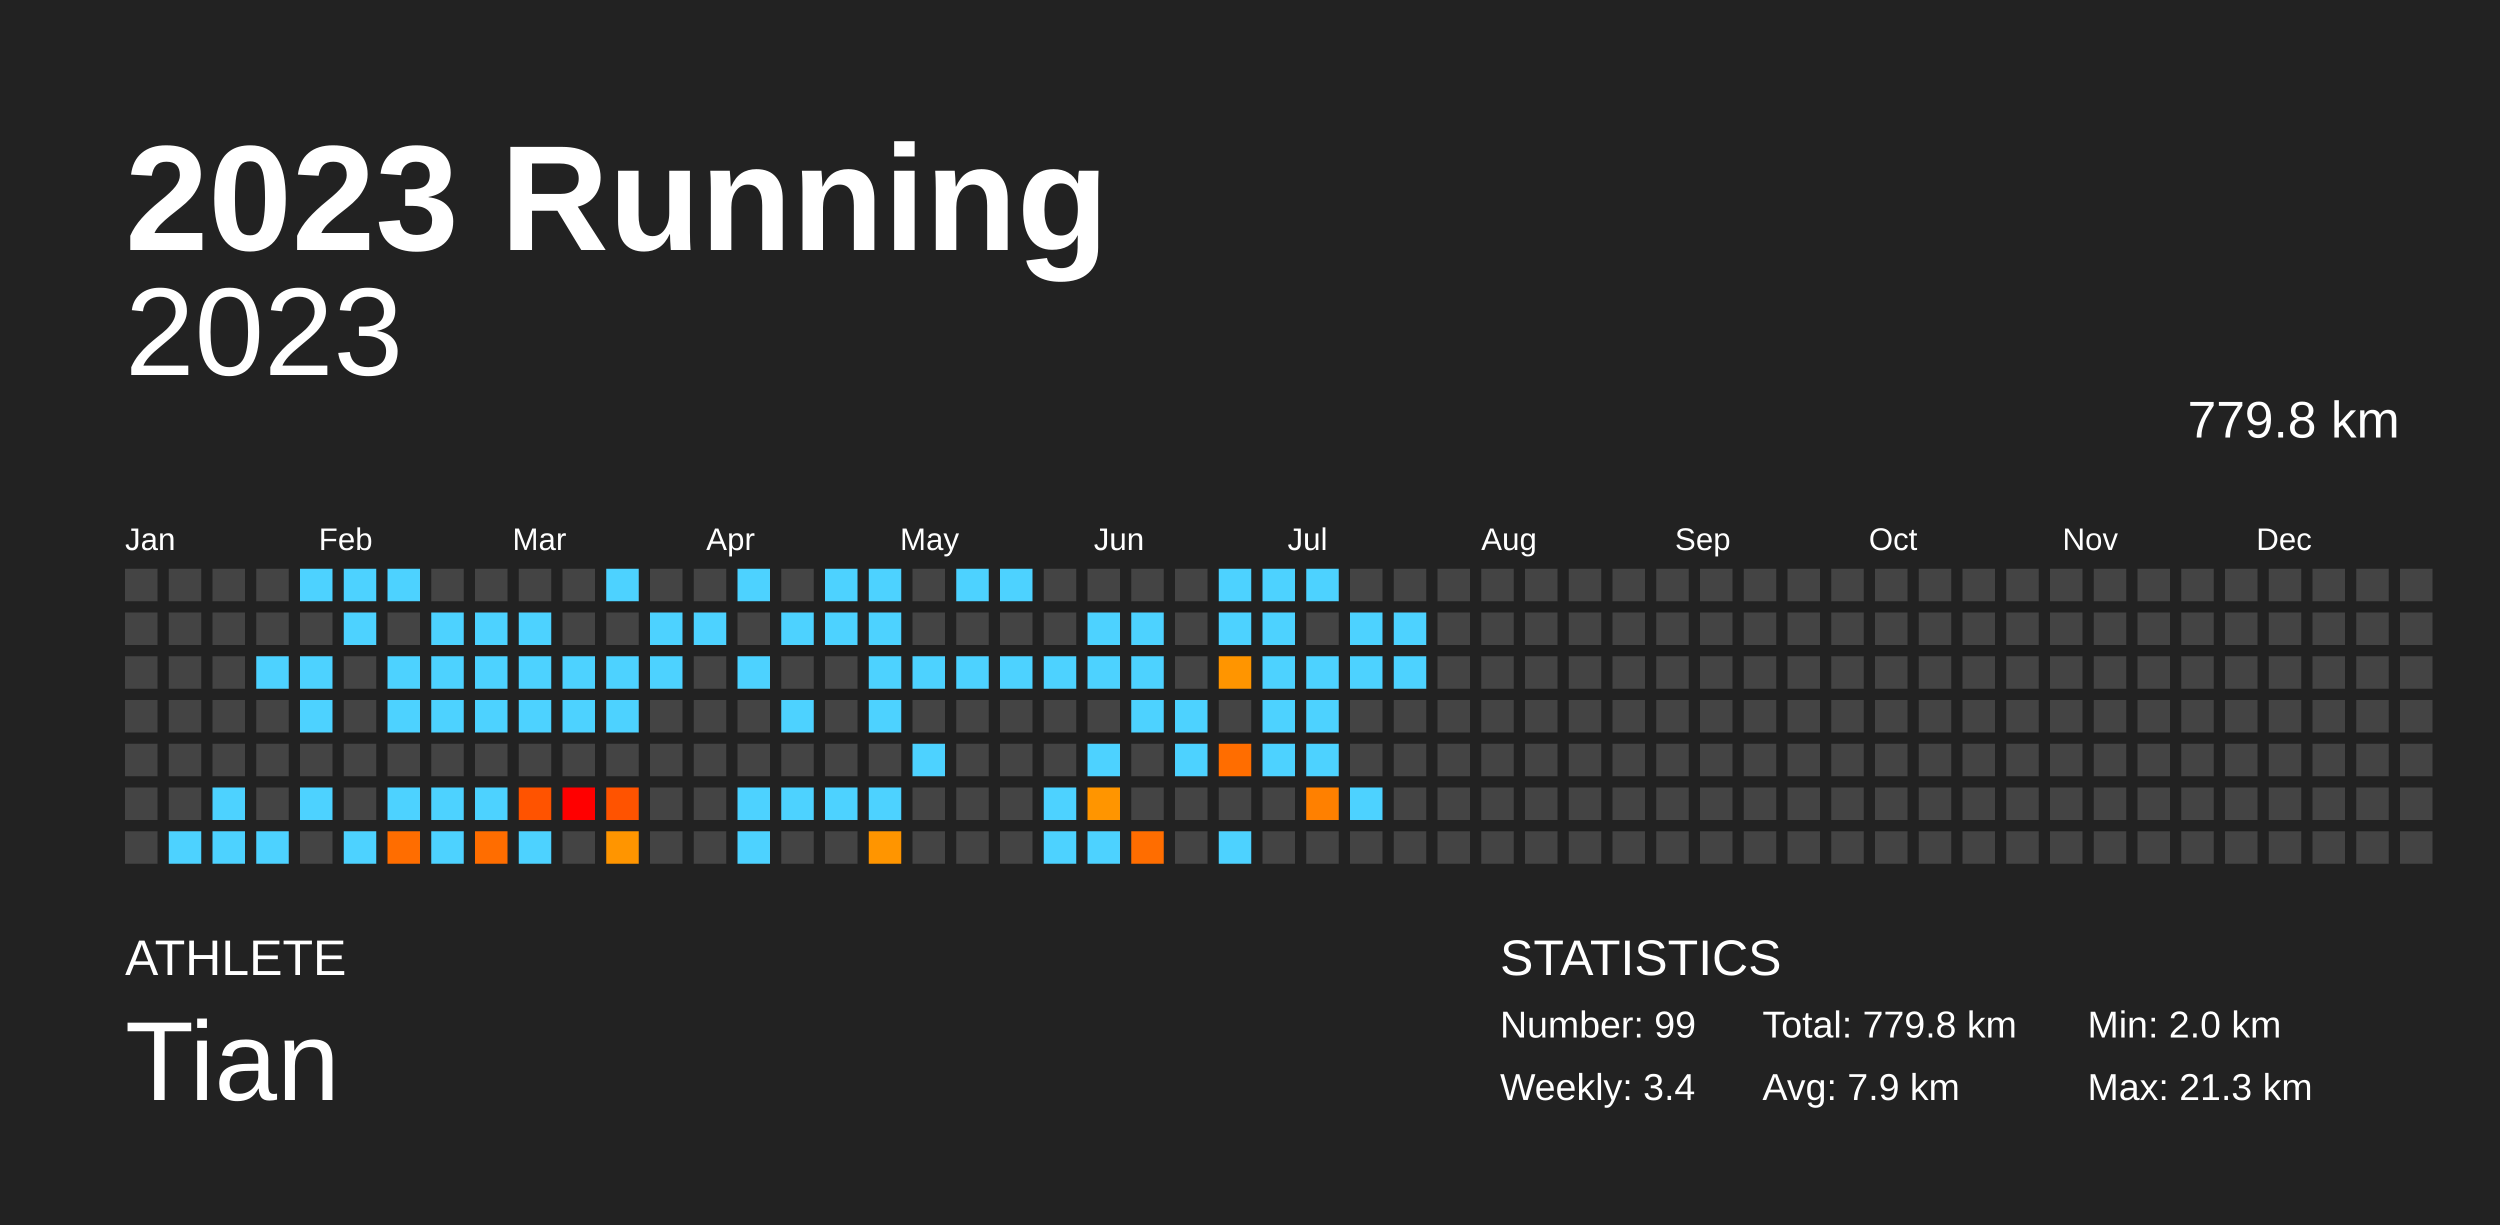
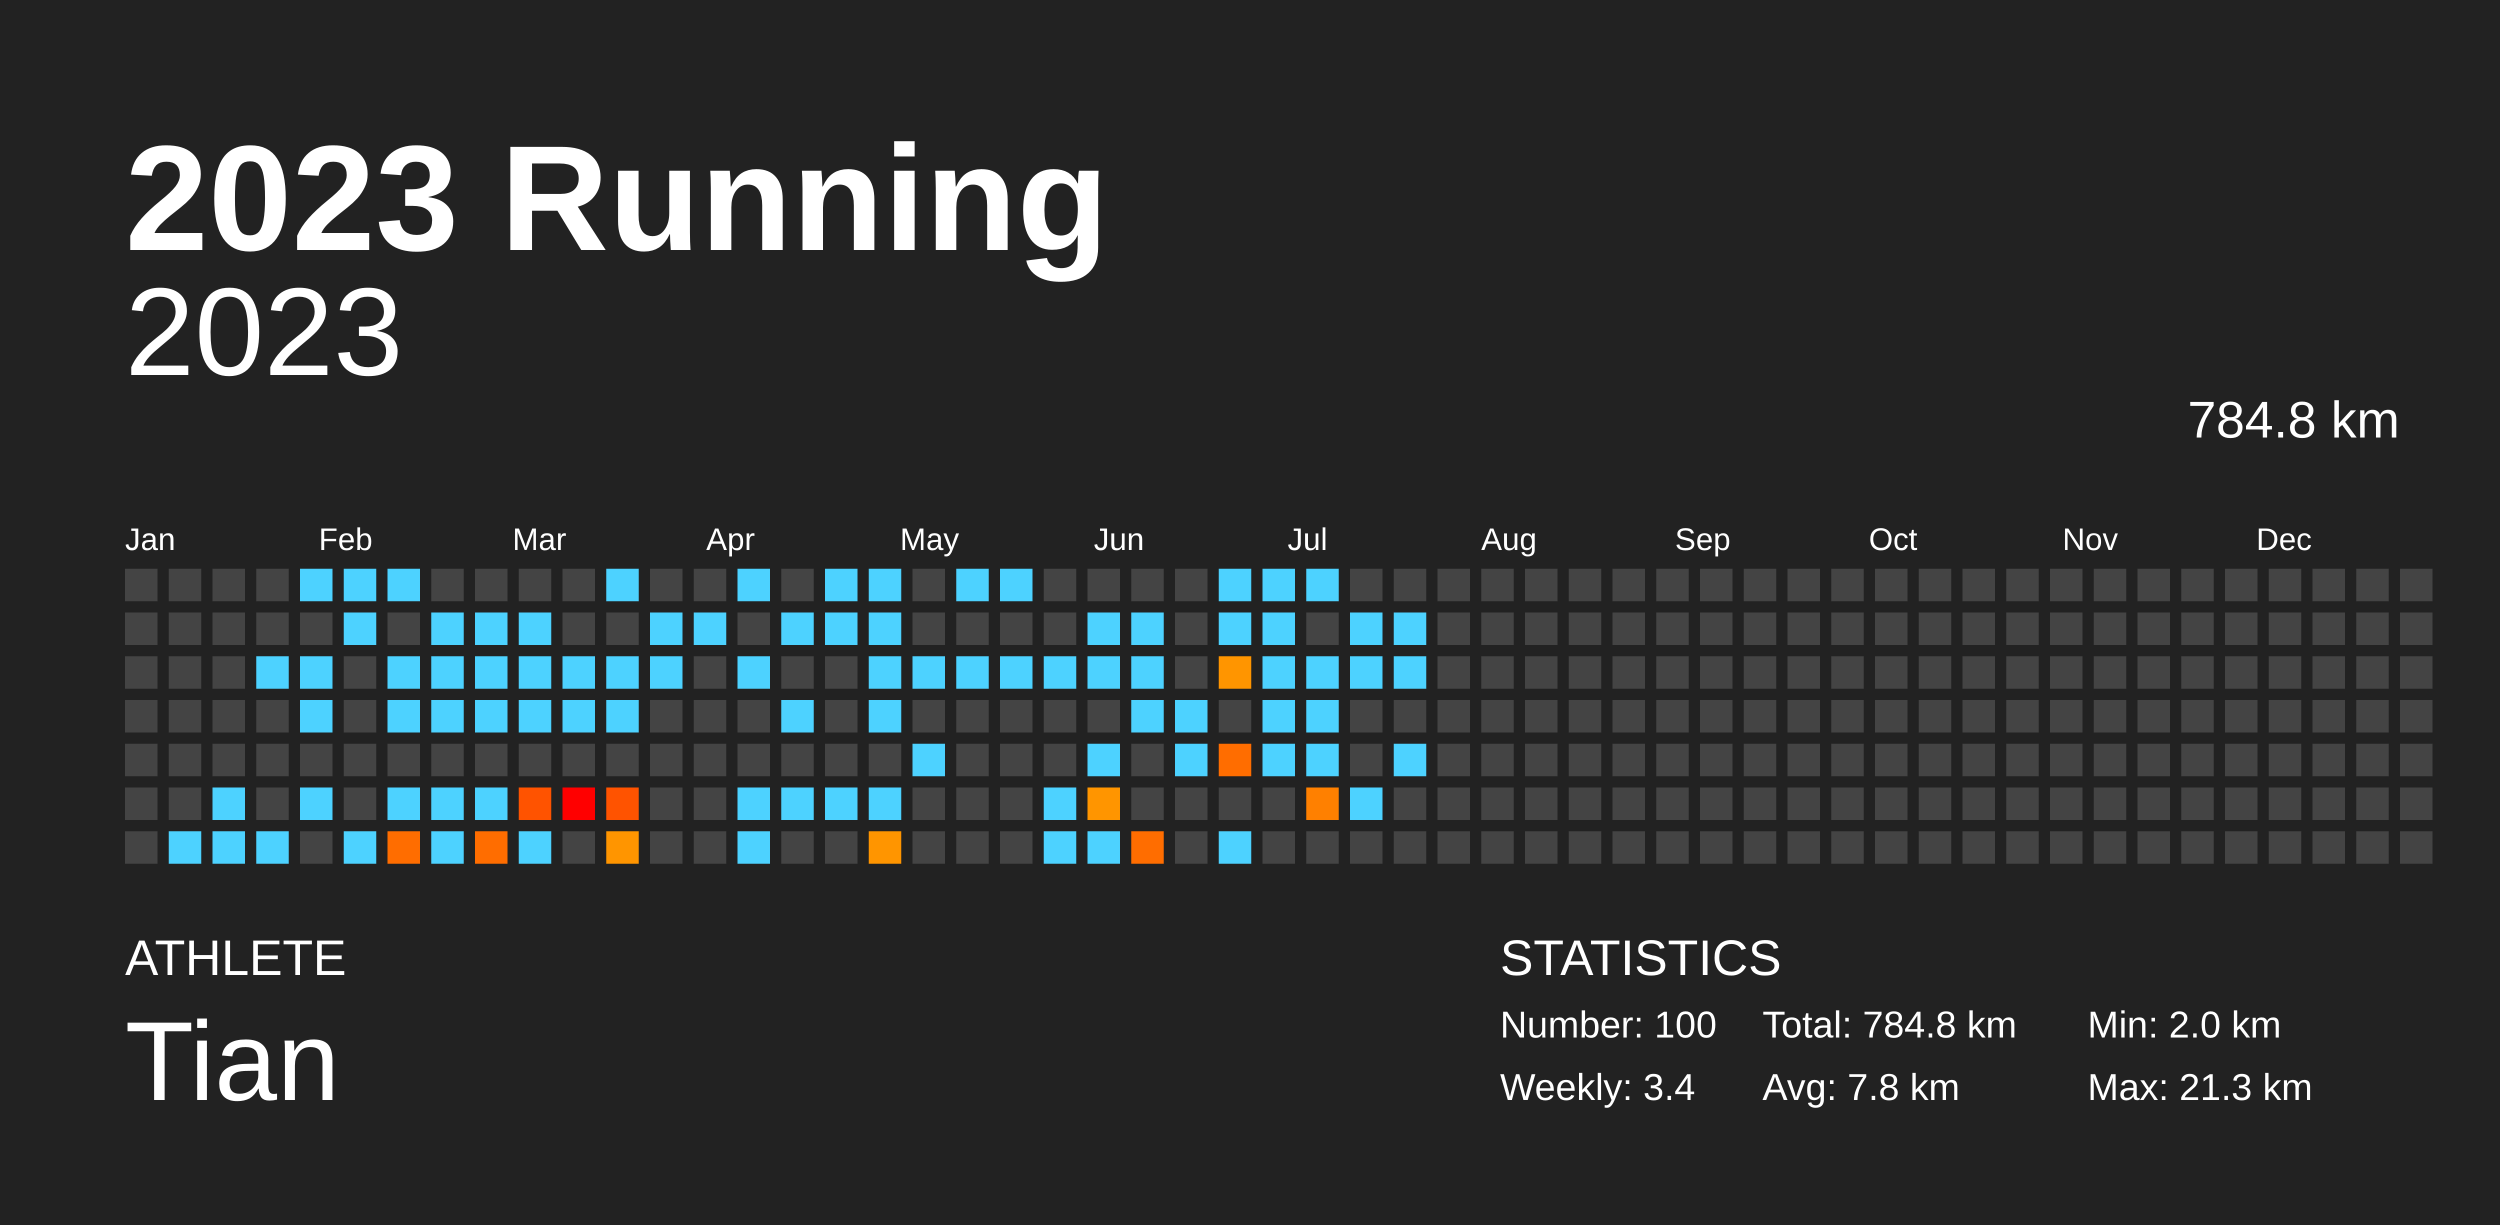
<svg xmlns="http://www.w3.org/2000/svg" baseProfile="full" height="98mm" version="1.1" viewBox="0,0,200,98" width="200mm">
  <defs />
  <rect fill="#222222" height="98" width="200" x="0" y="0" />
  <text fill="#FFFFFF" style="font-size:12px; font-family:Arial; font-weight:bold;" x="10" y="20">2023 Running</text>
  <text fill="#FFFFFF" style="font-size:4px; font-family:Arial" x="10" y="78">ATHLETE</text>
  <text fill="#FFFFFF" style="font-size:9px; font-family:Arial" x="10" y="88">Tian</text>
  <text fill="#FFFFFF" style="font-size:4px; font-family:Arial" x="120" y="78">STATISTICS</text>
-   <text fill="#FFFFFF" style="font-size:3px; font-family:Arial" x="120" y="83">Number: 99</text>
+   <text fill="#FFFFFF" style="font-size:3px; font-family:Arial" x="120" y="83">Number: 100</text>
  <text fill="#FFFFFF" style="font-size:3px; font-family:Arial" x="120" y="88">Weekly: 3.4</text>
-   <text fill="#FFFFFF" style="font-size:3px; font-family:Arial" x="141" y="83">Total: 779.8 km</text>
-   <text fill="#FFFFFF" style="font-size:3px; font-family:Arial" x="141" y="88">Avg: 7.9 km</text>
+   <text fill="#FFFFFF" style="font-size:3px; font-family:Arial" x="141" y="83">Total: 784.8 km</text>
+   <text fill="#FFFFFF" style="font-size:3px; font-family:Arial" x="141" y="88">Avg: 7.8 km</text>
  <text fill="#FFFFFF" style="font-size:3px; font-family:Arial" x="167" y="83">Min: 2.0 km</text>
  <text fill="#FFFFFF" style="font-size:3px; font-family:Arial" x="167" y="88">Max: 21.3 km</text>
  <text alignment-baseline="hanging" fill="#FFFFFF" style="font-size:10.0px; font-family:Arial;" x="10" y="30">2023</text>
-   <text alignment-baseline="hanging" fill="#FFFFFF" style="font-size:4.125px; font-family:Arial;" x="175" y="35">779.8 km</text>
+   <text alignment-baseline="hanging" fill="#FFFFFF" style="font-size:4.125px; font-family:Arial;" x="175" y="35">784.8 km</text>
  <text fill="#FFFFFF" style="font-size:2.5px; font-family:Arial" x="10.0" y="44">Jan</text>
  <text fill="#FFFFFF" style="font-size:2.5px; font-family:Arial" x="25.5" y="44">Feb</text>
  <text fill="#FFFFFF" style="font-size:2.5px; font-family:Arial" x="41.0" y="44">Mar</text>
  <text fill="#FFFFFF" style="font-size:2.5px; font-family:Arial" x="56.5" y="44">Apr</text>
  <text fill="#FFFFFF" style="font-size:2.5px; font-family:Arial" x="72.0" y="44">May</text>
  <text fill="#FFFFFF" style="font-size:2.5px; font-family:Arial" x="87.5" y="44">Jun</text>
  <text fill="#FFFFFF" style="font-size:2.5px; font-family:Arial" x="103.0" y="44">Jul</text>
  <text fill="#FFFFFF" style="font-size:2.5px; font-family:Arial" x="118.5" y="44">Aug</text>
  <text fill="#FFFFFF" style="font-size:2.5px; font-family:Arial" x="134.0" y="44">Sep</text>
  <text fill="#FFFFFF" style="font-size:2.5px; font-family:Arial" x="149.5" y="44">Oct</text>
  <text fill="#FFFFFF" style="font-size:2.5px; font-family:Arial" x="165.0" y="44">Nov</text>
  <text fill="#FFFFFF" style="font-size:2.5px; font-family:Arial" x="180.5" y="44">Dec</text>
  <rect fill="#444444" height="2.6" width="2.6" x="10.0" y="45.5" />
  <rect fill="#444444" height="2.6" width="2.6" x="10.0" y="49.0" />
  <rect fill="#444444" height="2.6" width="2.6" x="10.0" y="52.5" />
  <rect fill="#444444" height="2.6" width="2.6" x="10.0" y="56.0" />
  <rect fill="#444444" height="2.6" width="2.6" x="10.0" y="59.5" />
  <rect fill="#444444" height="2.6" width="2.6" x="10.0" y="63.0" />
  <rect fill="#444444" height="2.6" width="2.6" x="10.0" y="66.5" />
  <rect fill="#444444" height="2.6" width="2.6" x="13.5" y="45.5" />
  <rect fill="#444444" height="2.6" width="2.6" x="13.5" y="49.0" />
  <rect fill="#444444" height="2.6" width="2.6" x="13.5" y="52.5" />
  <rect fill="#444444" height="2.6" width="2.6" x="13.5" y="56.0" />
  <rect fill="#444444" height="2.6" width="2.6" x="13.5" y="59.5" />
  <rect fill="#444444" height="2.6" width="2.6" x="13.5" y="63.0" />
  <rect fill="#4dd2ff" height="2.6" width="2.6" x="13.5" y="66.5" />
  <rect fill="#444444" height="2.6" width="2.6" x="17.0" y="45.5" />
  <rect fill="#444444" height="2.6" width="2.6" x="17.0" y="49.0" />
  <rect fill="#444444" height="2.6" width="2.6" x="17.0" y="52.5" />
  <rect fill="#444444" height="2.6" width="2.6" x="17.0" y="56.0" />
  <rect fill="#444444" height="2.6" width="2.6" x="17.0" y="59.5" />
  <rect fill="#4dd2ff" height="2.6" width="2.6" x="17.0" y="63.0" />
  <rect fill="#4dd2ff" height="2.6" width="2.6" x="17.0" y="66.5" />
  <rect fill="#444444" height="2.6" width="2.6" x="20.5" y="45.5" />
  <rect fill="#444444" height="2.6" width="2.6" x="20.5" y="49.0" />
  <rect fill="#4dd2ff" height="2.6" width="2.6" x="20.5" y="52.5" />
  <rect fill="#444444" height="2.6" width="2.6" x="20.5" y="56.0" />
  <rect fill="#444444" height="2.6" width="2.6" x="20.5" y="59.5" />
  <rect fill="#444444" height="2.6" width="2.6" x="20.5" y="63.0" />
  <rect fill="#4dd2ff" height="2.6" width="2.6" x="20.5" y="66.5" />
  <rect fill="#4dd2ff" height="2.6" width="2.6" x="24.0" y="45.5" />
  <rect fill="#444444" height="2.6" width="2.6" x="24.0" y="49.0" />
  <rect fill="#4dd2ff" height="2.6" width="2.6" x="24.0" y="52.5" />
  <rect fill="#4dd2ff" height="2.6" width="2.6" x="24.0" y="56.0" />
  <rect fill="#444444" height="2.6" width="2.6" x="24.0" y="59.5" />
  <rect fill="#4dd2ff" height="2.6" width="2.6" x="24.0" y="63.0" />
  <rect fill="#444444" height="2.6" width="2.6" x="24.0" y="66.5" />
  <rect fill="#4dd2ff" height="2.6" width="2.6" x="27.5" y="45.5" />
  <rect fill="#4dd2ff" height="2.6" width="2.6" x="27.5" y="49.0" />
  <rect fill="#444444" height="2.6" width="2.6" x="27.5" y="52.5" />
  <rect fill="#444444" height="2.6" width="2.6" x="27.5" y="56.0" />
  <rect fill="#444444" height="2.6" width="2.6" x="27.5" y="59.5" />
  <rect fill="#444444" height="2.6" width="2.6" x="27.5" y="63.0" />
  <rect fill="#4dd2ff" height="2.6" width="2.6" x="27.5" y="66.5" />
  <rect fill="#4dd2ff" height="2.6" width="2.6" x="31.0" y="45.5" />
  <rect fill="#444444" height="2.6" width="2.6" x="31.0" y="49.0" />
  <rect fill="#4dd2ff" height="2.6" width="2.6" x="31.0" y="52.5" />
  <rect fill="#4dd2ff" height="2.6" width="2.6" x="31.0" y="56.0" />
  <rect fill="#444444" height="2.6" width="2.6" x="31.0" y="59.5" />
  <rect fill="#4dd2ff" height="2.6" width="2.6" x="31.0" y="63.0" />
  <rect fill="#ff6d00" height="2.6" width="2.6" x="31.0" y="66.5" />
  <rect fill="#444444" height="2.6" width="2.6" x="34.5" y="45.5" />
  <rect fill="#4dd2ff" height="2.6" width="2.6" x="34.5" y="49.0" />
  <rect fill="#4dd2ff" height="2.6" width="2.6" x="34.5" y="52.5" />
  <rect fill="#4dd2ff" height="2.6" width="2.6" x="34.5" y="56.0" />
  <rect fill="#444444" height="2.6" width="2.6" x="34.5" y="59.5" />
  <rect fill="#4dd2ff" height="2.6" width="2.6" x="34.5" y="63.0" />
  <rect fill="#4dd2ff" height="2.6" width="2.6" x="34.5" y="66.5" />
  <rect fill="#444444" height="2.6" width="2.6" x="38.0" y="45.5" />
  <rect fill="#4dd2ff" height="2.6" width="2.6" x="38.0" y="49.0" />
  <rect fill="#4dd2ff" height="2.6" width="2.6" x="38.0" y="52.5" />
  <rect fill="#4dd2ff" height="2.6" width="2.6" x="38.0" y="56.0" />
  <rect fill="#444444" height="2.6" width="2.6" x="38.0" y="59.5" />
  <rect fill="#4dd2ff" height="2.6" width="2.6" x="38.0" y="63.0" />
  <rect fill="#ff6d00" height="2.6" width="2.6" x="38.0" y="66.5" />
  <rect fill="#444444" height="2.6" width="2.6" x="41.5" y="45.5" />
  <rect fill="#4dd2ff" height="2.6" width="2.6" x="41.5" y="49.0" />
  <rect fill="#4dd2ff" height="2.6" width="2.6" x="41.5" y="52.5" />
  <rect fill="#4dd2ff" height="2.6" width="2.6" x="41.5" y="56.0" />
  <rect fill="#444444" height="2.6" width="2.6" x="41.5" y="59.5" />
  <rect fill="#ff5300" height="2.6" width="2.6" x="41.5" y="63.0" />
  <rect fill="#4dd2ff" height="2.6" width="2.6" x="41.5" y="66.5" />
  <rect fill="#444444" height="2.6" width="2.6" x="45.0" y="45.5" />
  <rect fill="#444444" height="2.6" width="2.6" x="45.0" y="49.0" />
  <rect fill="#4dd2ff" height="2.6" width="2.6" x="45.0" y="52.5" />
  <rect fill="#4dd2ff" height="2.6" width="2.6" x="45.0" y="56.0" />
  <rect fill="#444444" height="2.6" width="2.6" x="45.0" y="59.5" />
  <rect fill="red" height="2.6" width="2.6" x="45.0" y="63.0" />
  <rect fill="#444444" height="2.6" width="2.6" x="45.0" y="66.5" />
  <rect fill="#4dd2ff" height="2.6" width="2.6" x="48.5" y="45.5" />
  <rect fill="#444444" height="2.6" width="2.6" x="48.5" y="49.0" />
  <rect fill="#4dd2ff" height="2.6" width="2.6" x="48.5" y="52.5" />
  <rect fill="#4dd2ff" height="2.6" width="2.6" x="48.5" y="56.0" />
  <rect fill="#444444" height="2.6" width="2.6" x="48.5" y="59.5" />
  <rect fill="#ff5300" height="2.6" width="2.6" x="48.5" y="63.0" />
  <rect fill="#ff9500" height="2.6" width="2.6" x="48.5" y="66.5" />
  <rect fill="#444444" height="2.6" width="2.6" x="52.0" y="45.5" />
  <rect fill="#4dd2ff" height="2.6" width="2.6" x="52.0" y="49.0" />
  <rect fill="#4dd2ff" height="2.6" width="2.6" x="52.0" y="52.5" />
  <rect fill="#444444" height="2.6" width="2.6" x="52.0" y="56.0" />
  <rect fill="#444444" height="2.6" width="2.6" x="52.0" y="59.5" />
  <rect fill="#444444" height="2.6" width="2.6" x="52.0" y="63.0" />
  <rect fill="#444444" height="2.6" width="2.6" x="52.0" y="66.5" />
  <rect fill="#444444" height="2.6" width="2.6" x="55.5" y="45.5" />
  <rect fill="#4dd2ff" height="2.6" width="2.6" x="55.5" y="49.0" />
  <rect fill="#444444" height="2.6" width="2.6" x="55.5" y="52.5" />
  <rect fill="#444444" height="2.6" width="2.6" x="55.5" y="56.0" />
  <rect fill="#444444" height="2.6" width="2.6" x="55.5" y="59.5" />
  <rect fill="#444444" height="2.6" width="2.6" x="55.5" y="63.0" />
  <rect fill="#444444" height="2.6" width="2.6" x="55.5" y="66.5" />
  <rect fill="#4dd2ff" height="2.6" width="2.6" x="59.0" y="45.5" />
  <rect fill="#444444" height="2.6" width="2.6" x="59.0" y="49.0" />
  <rect fill="#4dd2ff" height="2.6" width="2.6" x="59.0" y="52.5" />
  <rect fill="#444444" height="2.6" width="2.6" x="59.0" y="56.0" />
  <rect fill="#444444" height="2.6" width="2.6" x="59.0" y="59.5" />
  <rect fill="#4dd2ff" height="2.6" width="2.6" x="59.0" y="63.0" />
  <rect fill="#4dd2ff" height="2.6" width="2.6" x="59.0" y="66.5" />
  <rect fill="#444444" height="2.6" width="2.6" x="62.5" y="45.5" />
  <rect fill="#4dd2ff" height="2.6" width="2.6" x="62.5" y="49.0" />
  <rect fill="#444444" height="2.6" width="2.6" x="62.5" y="52.5" />
  <rect fill="#4dd2ff" height="2.6" width="2.6" x="62.5" y="56.0" />
  <rect fill="#444444" height="2.6" width="2.6" x="62.5" y="59.5" />
  <rect fill="#4dd2ff" height="2.6" width="2.6" x="62.5" y="63.0" />
  <rect fill="#444444" height="2.6" width="2.6" x="62.5" y="66.5" />
  <rect fill="#4dd2ff" height="2.6" width="2.6" x="66.0" y="45.5" />
  <rect fill="#4dd2ff" height="2.6" width="2.6" x="66.0" y="49.0" />
  <rect fill="#444444" height="2.6" width="2.6" x="66.0" y="52.5" />
  <rect fill="#444444" height="2.6" width="2.6" x="66.0" y="56.0" />
  <rect fill="#444444" height="2.6" width="2.6" x="66.0" y="59.5" />
  <rect fill="#4dd2ff" height="2.6" width="2.6" x="66.0" y="63.0" />
  <rect fill="#444444" height="2.6" width="2.6" x="66.0" y="66.5" />
  <rect fill="#4dd2ff" height="2.6" width="2.6" x="69.5" y="45.5" />
  <rect fill="#4dd2ff" height="2.6" width="2.6" x="69.5" y="49.0" />
  <rect fill="#4dd2ff" height="2.6" width="2.6" x="69.5" y="52.5" />
  <rect fill="#4dd2ff" height="2.6" width="2.6" x="69.5" y="56.0" />
  <rect fill="#444444" height="2.6" width="2.6" x="69.5" y="59.5" />
  <rect fill="#4dd2ff" height="2.6" width="2.6" x="69.5" y="63.0" />
  <rect fill="#ff9500" height="2.6" width="2.6" x="69.5" y="66.5" />
  <rect fill="#444444" height="2.6" width="2.6" x="73.0" y="45.5" />
  <rect fill="#444444" height="2.6" width="2.6" x="73.0" y="49.0" />
  <rect fill="#4dd2ff" height="2.6" width="2.6" x="73.0" y="52.5" />
  <rect fill="#444444" height="2.6" width="2.6" x="73.0" y="56.0" />
  <rect fill="#4dd2ff" height="2.6" width="2.6" x="73.0" y="59.5" />
  <rect fill="#444444" height="2.6" width="2.6" x="73.0" y="63.0" />
  <rect fill="#444444" height="2.6" width="2.6" x="73.0" y="66.5" />
  <rect fill="#4dd2ff" height="2.6" width="2.6" x="76.5" y="45.5" />
  <rect fill="#444444" height="2.6" width="2.6" x="76.5" y="49.0" />
  <rect fill="#4dd2ff" height="2.6" width="2.6" x="76.5" y="52.5" />
  <rect fill="#444444" height="2.6" width="2.6" x="76.5" y="56.0" />
  <rect fill="#444444" height="2.6" width="2.6" x="76.5" y="59.5" />
  <rect fill="#444444" height="2.6" width="2.6" x="76.5" y="63.0" />
  <rect fill="#444444" height="2.6" width="2.6" x="76.5" y="66.5" />
  <rect fill="#4dd2ff" height="2.6" width="2.6" x="80.0" y="45.5" />
  <rect fill="#444444" height="2.6" width="2.6" x="80.0" y="49.0" />
  <rect fill="#4dd2ff" height="2.6" width="2.6" x="80.0" y="52.5" />
  <rect fill="#444444" height="2.6" width="2.6" x="80.0" y="56.0" />
  <rect fill="#444444" height="2.6" width="2.6" x="80.0" y="59.5" />
  <rect fill="#444444" height="2.6" width="2.6" x="80.0" y="63.0" />
  <rect fill="#444444" height="2.6" width="2.6" x="80.0" y="66.5" />
  <rect fill="#444444" height="2.6" width="2.6" x="83.5" y="45.5" />
  <rect fill="#444444" height="2.6" width="2.6" x="83.5" y="49.0" />
  <rect fill="#4dd2ff" height="2.6" width="2.6" x="83.5" y="52.5" />
  <rect fill="#444444" height="2.6" width="2.6" x="83.5" y="56.0" />
  <rect fill="#444444" height="2.6" width="2.6" x="83.5" y="59.5" />
  <rect fill="#4dd2ff" height="2.6" width="2.6" x="83.5" y="63.0" />
  <rect fill="#4dd2ff" height="2.6" width="2.6" x="83.5" y="66.5" />
  <rect fill="#444444" height="2.6" width="2.6" x="87.0" y="45.5" />
  <rect fill="#4dd2ff" height="2.6" width="2.6" x="87.0" y="49.0" />
  <rect fill="#4dd2ff" height="2.6" width="2.6" x="87.0" y="52.5" />
  <rect fill="#444444" height="2.6" width="2.6" x="87.0" y="56.0" />
  <rect fill="#4dd2ff" height="2.6" width="2.6" x="87.0" y="59.5" />
  <rect fill="#ff9500" height="2.6" width="2.6" x="87.0" y="63.0" />
  <rect fill="#4dd2ff" height="2.6" width="2.6" x="87.0" y="66.5" />
  <rect fill="#444444" height="2.6" width="2.6" x="90.5" y="45.5" />
  <rect fill="#4dd2ff" height="2.6" width="2.6" x="90.5" y="49.0" />
  <rect fill="#4dd2ff" height="2.6" width="2.6" x="90.5" y="52.5" />
  <rect fill="#4dd2ff" height="2.6" width="2.6" x="90.5" y="56.0" />
  <rect fill="#444444" height="2.6" width="2.6" x="90.5" y="59.5" />
  <rect fill="#444444" height="2.6" width="2.6" x="90.5" y="63.0" />
  <rect fill="#ff6d00" height="2.6" width="2.6" x="90.5" y="66.5" />
  <rect fill="#444444" height="2.6" width="2.6" x="94.0" y="45.5" />
  <rect fill="#444444" height="2.6" width="2.6" x="94.0" y="49.0" />
  <rect fill="#444444" height="2.6" width="2.6" x="94.0" y="52.5" />
  <rect fill="#4dd2ff" height="2.6" width="2.6" x="94.0" y="56.0" />
  <rect fill="#4dd2ff" height="2.6" width="2.6" x="94.0" y="59.5" />
  <rect fill="#444444" height="2.6" width="2.6" x="94.0" y="63.0" />
  <rect fill="#444444" height="2.6" width="2.6" x="94.0" y="66.5" />
  <rect fill="#4dd2ff" height="2.6" width="2.6" x="97.5" y="45.5" />
  <rect fill="#4dd2ff" height="2.6" width="2.6" x="97.5" y="49.0" />
  <rect fill="#ff9500" height="2.6" width="2.6" x="97.5" y="52.5" />
  <rect fill="#444444" height="2.6" width="2.6" x="97.5" y="56.0" />
  <rect fill="#ff6d00" height="2.6" width="2.6" x="97.5" y="59.5" />
  <rect fill="#444444" height="2.6" width="2.6" x="97.5" y="63.0" />
  <rect fill="#4dd2ff" height="2.6" width="2.6" x="97.5" y="66.5" />
  <rect fill="#4dd2ff" height="2.6" width="2.6" x="101.0" y="45.5" />
  <rect fill="#4dd2ff" height="2.6" width="2.6" x="101.0" y="49.0" />
  <rect fill="#4dd2ff" height="2.6" width="2.6" x="101.0" y="52.5" />
  <rect fill="#4dd2ff" height="2.6" width="2.6" x="101.0" y="56.0" />
  <rect fill="#4dd2ff" height="2.6" width="2.6" x="101.0" y="59.5" />
  <rect fill="#444444" height="2.6" width="2.6" x="101.0" y="63.0" />
  <rect fill="#444444" height="2.6" width="2.6" x="101.0" y="66.5" />
  <rect fill="#4dd2ff" height="2.6" width="2.6" x="104.5" y="45.5" />
  <rect fill="#444444" height="2.6" width="2.6" x="104.5" y="49.0" />
  <rect fill="#4dd2ff" height="2.6" width="2.6" x="104.5" y="52.5" />
  <rect fill="#4dd2ff" height="2.6" width="2.6" x="104.5" y="56.0" />
  <rect fill="#4dd2ff" height="2.6" width="2.6" x="104.5" y="59.5" />
  <rect fill="#ff8000" height="2.6" width="2.6" x="104.5" y="63.0" />
  <rect fill="#444444" height="2.6" width="2.6" x="104.5" y="66.5" />
  <rect fill="#444444" height="2.6" width="2.6" x="108.0" y="45.5" />
  <rect fill="#4dd2ff" height="2.6" width="2.6" x="108.0" y="49.0" />
  <rect fill="#4dd2ff" height="2.6" width="2.6" x="108.0" y="52.5" />
  <rect fill="#444444" height="2.6" width="2.6" x="108.0" y="56.0" />
  <rect fill="#444444" height="2.6" width="2.6" x="108.0" y="59.5" />
  <rect fill="#4dd2ff" height="2.6" width="2.6" x="108.0" y="63.0" />
  <rect fill="#444444" height="2.6" width="2.6" x="108.0" y="66.5" />
  <rect fill="#444444" height="2.6" width="2.6" x="111.5" y="45.5" />
  <rect fill="#4dd2ff" height="2.6" width="2.6" x="111.5" y="49.0" />
  <rect fill="#4dd2ff" height="2.6" width="2.6" x="111.5" y="52.5" />
  <rect fill="#444444" height="2.6" width="2.6" x="111.5" y="56.0" />
-   <rect fill="#444444" height="2.6" width="2.6" x="111.5" y="59.5" />
+   <rect fill="#4dd2ff" height="2.6" width="2.6" x="111.5" y="59.5" />
  <rect fill="#444444" height="2.6" width="2.6" x="111.5" y="63.0" />
  <rect fill="#444444" height="2.6" width="2.6" x="111.5" y="66.5" />
  <rect fill="#444444" height="2.6" width="2.6" x="115.0" y="45.5" />
  <rect fill="#444444" height="2.6" width="2.6" x="115.0" y="49.0" />
  <rect fill="#444444" height="2.6" width="2.6" x="115.0" y="52.5" />
  <rect fill="#444444" height="2.6" width="2.6" x="115.0" y="56.0" />
  <rect fill="#444444" height="2.6" width="2.6" x="115.0" y="59.5" />
  <rect fill="#444444" height="2.6" width="2.6" x="115.0" y="63.0" />
  <rect fill="#444444" height="2.6" width="2.6" x="115.0" y="66.5" />
  <rect fill="#444444" height="2.6" width="2.6" x="118.5" y="45.5" />
  <rect fill="#444444" height="2.6" width="2.6" x="118.5" y="49.0" />
  <rect fill="#444444" height="2.6" width="2.6" x="118.5" y="52.5" />
  <rect fill="#444444" height="2.6" width="2.6" x="118.5" y="56.0" />
  <rect fill="#444444" height="2.6" width="2.6" x="118.5" y="59.5" />
  <rect fill="#444444" height="2.6" width="2.6" x="118.5" y="63.0" />
  <rect fill="#444444" height="2.6" width="2.6" x="118.5" y="66.5" />
  <rect fill="#444444" height="2.6" width="2.6" x="122.0" y="45.5" />
  <rect fill="#444444" height="2.6" width="2.6" x="122.0" y="49.0" />
  <rect fill="#444444" height="2.6" width="2.6" x="122.0" y="52.5" />
  <rect fill="#444444" height="2.6" width="2.6" x="122.0" y="56.0" />
  <rect fill="#444444" height="2.6" width="2.6" x="122.0" y="59.5" />
  <rect fill="#444444" height="2.6" width="2.6" x="122.0" y="63.0" />
  <rect fill="#444444" height="2.6" width="2.6" x="122.0" y="66.5" />
  <rect fill="#444444" height="2.6" width="2.6" x="125.5" y="45.5" />
  <rect fill="#444444" height="2.6" width="2.6" x="125.5" y="49.0" />
  <rect fill="#444444" height="2.6" width="2.6" x="125.5" y="52.5" />
  <rect fill="#444444" height="2.6" width="2.6" x="125.5" y="56.0" />
  <rect fill="#444444" height="2.6" width="2.6" x="125.5" y="59.5" />
  <rect fill="#444444" height="2.6" width="2.6" x="125.5" y="63.0" />
  <rect fill="#444444" height="2.6" width="2.6" x="125.5" y="66.5" />
  <rect fill="#444444" height="2.6" width="2.6" x="129.0" y="45.5" />
  <rect fill="#444444" height="2.6" width="2.6" x="129.0" y="49.0" />
  <rect fill="#444444" height="2.6" width="2.6" x="129.0" y="52.5" />
  <rect fill="#444444" height="2.6" width="2.6" x="129.0" y="56.0" />
  <rect fill="#444444" height="2.6" width="2.6" x="129.0" y="59.5" />
  <rect fill="#444444" height="2.6" width="2.6" x="129.0" y="63.0" />
  <rect fill="#444444" height="2.6" width="2.6" x="129.0" y="66.5" />
  <rect fill="#444444" height="2.6" width="2.6" x="132.5" y="45.5" />
  <rect fill="#444444" height="2.6" width="2.6" x="132.5" y="49.0" />
  <rect fill="#444444" height="2.6" width="2.6" x="132.5" y="52.5" />
  <rect fill="#444444" height="2.6" width="2.6" x="132.5" y="56.0" />
  <rect fill="#444444" height="2.6" width="2.6" x="132.5" y="59.5" />
  <rect fill="#444444" height="2.6" width="2.6" x="132.5" y="63.0" />
  <rect fill="#444444" height="2.6" width="2.6" x="132.5" y="66.5" />
  <rect fill="#444444" height="2.6" width="2.6" x="136.0" y="45.5" />
  <rect fill="#444444" height="2.6" width="2.6" x="136.0" y="49.0" />
  <rect fill="#444444" height="2.6" width="2.6" x="136.0" y="52.5" />
  <rect fill="#444444" height="2.6" width="2.6" x="136.0" y="56.0" />
  <rect fill="#444444" height="2.6" width="2.6" x="136.0" y="59.5" />
  <rect fill="#444444" height="2.6" width="2.6" x="136.0" y="63.0" />
  <rect fill="#444444" height="2.6" width="2.6" x="136.0" y="66.5" />
  <rect fill="#444444" height="2.6" width="2.6" x="139.5" y="45.5" />
  <rect fill="#444444" height="2.6" width="2.6" x="139.5" y="49.0" />
  <rect fill="#444444" height="2.6" width="2.6" x="139.5" y="52.5" />
  <rect fill="#444444" height="2.6" width="2.6" x="139.5" y="56.0" />
  <rect fill="#444444" height="2.6" width="2.6" x="139.5" y="59.5" />
  <rect fill="#444444" height="2.6" width="2.6" x="139.5" y="63.0" />
  <rect fill="#444444" height="2.6" width="2.6" x="139.5" y="66.5" />
  <rect fill="#444444" height="2.6" width="2.6" x="143.0" y="45.5" />
  <rect fill="#444444" height="2.6" width="2.6" x="143.0" y="49.0" />
  <rect fill="#444444" height="2.6" width="2.6" x="143.0" y="52.5" />
  <rect fill="#444444" height="2.6" width="2.6" x="143.0" y="56.0" />
  <rect fill="#444444" height="2.6" width="2.6" x="143.0" y="59.5" />
  <rect fill="#444444" height="2.6" width="2.6" x="143.0" y="63.0" />
  <rect fill="#444444" height="2.6" width="2.6" x="143.0" y="66.5" />
  <rect fill="#444444" height="2.6" width="2.6" x="146.5" y="45.5" />
  <rect fill="#444444" height="2.6" width="2.6" x="146.5" y="49.0" />
  <rect fill="#444444" height="2.6" width="2.6" x="146.5" y="52.5" />
  <rect fill="#444444" height="2.6" width="2.6" x="146.5" y="56.0" />
  <rect fill="#444444" height="2.6" width="2.6" x="146.5" y="59.5" />
  <rect fill="#444444" height="2.6" width="2.6" x="146.5" y="63.0" />
  <rect fill="#444444" height="2.6" width="2.6" x="146.5" y="66.5" />
  <rect fill="#444444" height="2.6" width="2.6" x="150.0" y="45.5" />
  <rect fill="#444444" height="2.6" width="2.6" x="150.0" y="49.0" />
  <rect fill="#444444" height="2.6" width="2.6" x="150.0" y="52.5" />
  <rect fill="#444444" height="2.6" width="2.6" x="150.0" y="56.0" />
  <rect fill="#444444" height="2.6" width="2.6" x="150.0" y="59.5" />
  <rect fill="#444444" height="2.6" width="2.6" x="150.0" y="63.0" />
  <rect fill="#444444" height="2.6" width="2.6" x="150.0" y="66.5" />
  <rect fill="#444444" height="2.6" width="2.6" x="153.5" y="45.5" />
  <rect fill="#444444" height="2.6" width="2.6" x="153.5" y="49.0" />
  <rect fill="#444444" height="2.6" width="2.6" x="153.5" y="52.5" />
  <rect fill="#444444" height="2.6" width="2.6" x="153.5" y="56.0" />
  <rect fill="#444444" height="2.6" width="2.6" x="153.5" y="59.5" />
  <rect fill="#444444" height="2.6" width="2.6" x="153.5" y="63.0" />
  <rect fill="#444444" height="2.6" width="2.6" x="153.5" y="66.5" />
  <rect fill="#444444" height="2.6" width="2.6" x="157.0" y="45.5" />
  <rect fill="#444444" height="2.6" width="2.6" x="157.0" y="49.0" />
  <rect fill="#444444" height="2.6" width="2.6" x="157.0" y="52.5" />
  <rect fill="#444444" height="2.6" width="2.6" x="157.0" y="56.0" />
  <rect fill="#444444" height="2.6" width="2.6" x="157.0" y="59.5" />
  <rect fill="#444444" height="2.6" width="2.6" x="157.0" y="63.0" />
  <rect fill="#444444" height="2.6" width="2.6" x="157.0" y="66.5" />
  <rect fill="#444444" height="2.6" width="2.6" x="160.5" y="45.5" />
  <rect fill="#444444" height="2.6" width="2.6" x="160.5" y="49.0" />
  <rect fill="#444444" height="2.6" width="2.6" x="160.5" y="52.5" />
  <rect fill="#444444" height="2.6" width="2.6" x="160.5" y="56.0" />
  <rect fill="#444444" height="2.6" width="2.6" x="160.5" y="59.5" />
  <rect fill="#444444" height="2.6" width="2.6" x="160.5" y="63.0" />
  <rect fill="#444444" height="2.6" width="2.6" x="160.5" y="66.5" />
  <rect fill="#444444" height="2.6" width="2.6" x="164.0" y="45.5" />
  <rect fill="#444444" height="2.6" width="2.6" x="164.0" y="49.0" />
  <rect fill="#444444" height="2.6" width="2.6" x="164.0" y="52.5" />
  <rect fill="#444444" height="2.6" width="2.6" x="164.0" y="56.0" />
  <rect fill="#444444" height="2.6" width="2.6" x="164.0" y="59.5" />
  <rect fill="#444444" height="2.6" width="2.6" x="164.0" y="63.0" />
  <rect fill="#444444" height="2.6" width="2.6" x="164.0" y="66.5" />
  <rect fill="#444444" height="2.6" width="2.6" x="167.5" y="45.5" />
  <rect fill="#444444" height="2.6" width="2.6" x="167.5" y="49.0" />
  <rect fill="#444444" height="2.6" width="2.6" x="167.5" y="52.5" />
  <rect fill="#444444" height="2.6" width="2.6" x="167.5" y="56.0" />
  <rect fill="#444444" height="2.6" width="2.6" x="167.5" y="59.5" />
  <rect fill="#444444" height="2.6" width="2.6" x="167.5" y="63.0" />
  <rect fill="#444444" height="2.6" width="2.6" x="167.5" y="66.5" />
  <rect fill="#444444" height="2.6" width="2.6" x="171.0" y="45.5" />
  <rect fill="#444444" height="2.6" width="2.6" x="171.0" y="49.0" />
  <rect fill="#444444" height="2.6" width="2.6" x="171.0" y="52.5" />
  <rect fill="#444444" height="2.6" width="2.6" x="171.0" y="56.0" />
  <rect fill="#444444" height="2.6" width="2.6" x="171.0" y="59.5" />
  <rect fill="#444444" height="2.6" width="2.6" x="171.0" y="63.0" />
  <rect fill="#444444" height="2.6" width="2.6" x="171.0" y="66.5" />
  <rect fill="#444444" height="2.6" width="2.6" x="174.5" y="45.5" />
  <rect fill="#444444" height="2.6" width="2.6" x="174.5" y="49.0" />
  <rect fill="#444444" height="2.6" width="2.6" x="174.5" y="52.5" />
  <rect fill="#444444" height="2.6" width="2.6" x="174.5" y="56.0" />
  <rect fill="#444444" height="2.6" width="2.6" x="174.5" y="59.5" />
  <rect fill="#444444" height="2.6" width="2.6" x="174.5" y="63.0" />
  <rect fill="#444444" height="2.6" width="2.6" x="174.5" y="66.5" />
  <rect fill="#444444" height="2.6" width="2.6" x="178.0" y="45.5" />
  <rect fill="#444444" height="2.6" width="2.6" x="178.0" y="49.0" />
  <rect fill="#444444" height="2.6" width="2.6" x="178.0" y="52.5" />
  <rect fill="#444444" height="2.6" width="2.6" x="178.0" y="56.0" />
  <rect fill="#444444" height="2.6" width="2.6" x="178.0" y="59.5" />
  <rect fill="#444444" height="2.6" width="2.6" x="178.0" y="63.0" />
  <rect fill="#444444" height="2.6" width="2.6" x="178.0" y="66.5" />
  <rect fill="#444444" height="2.6" width="2.6" x="181.5" y="45.5" />
  <rect fill="#444444" height="2.6" width="2.6" x="181.5" y="49.0" />
  <rect fill="#444444" height="2.6" width="2.6" x="181.5" y="52.5" />
  <rect fill="#444444" height="2.6" width="2.6" x="181.5" y="56.0" />
  <rect fill="#444444" height="2.6" width="2.6" x="181.5" y="59.5" />
  <rect fill="#444444" height="2.6" width="2.6" x="181.5" y="63.0" />
  <rect fill="#444444" height="2.6" width="2.6" x="181.5" y="66.5" />
  <rect fill="#444444" height="2.6" width="2.6" x="185.0" y="45.5" />
  <rect fill="#444444" height="2.6" width="2.6" x="185.0" y="49.0" />
  <rect fill="#444444" height="2.6" width="2.6" x="185.0" y="52.5" />
  <rect fill="#444444" height="2.6" width="2.6" x="185.0" y="56.0" />
  <rect fill="#444444" height="2.6" width="2.6" x="185.0" y="59.5" />
  <rect fill="#444444" height="2.6" width="2.6" x="185.0" y="63.0" />
  <rect fill="#444444" height="2.6" width="2.6" x="185.0" y="66.5" />
  <rect fill="#444444" height="2.6" width="2.6" x="188.5" y="45.5" />
  <rect fill="#444444" height="2.6" width="2.6" x="188.5" y="49.0" />
  <rect fill="#444444" height="2.6" width="2.6" x="188.5" y="52.5" />
  <rect fill="#444444" height="2.6" width="2.6" x="188.5" y="56.0" />
  <rect fill="#444444" height="2.6" width="2.6" x="188.5" y="59.5" />
  <rect fill="#444444" height="2.6" width="2.6" x="188.5" y="63.0" />
  <rect fill="#444444" height="2.6" width="2.6" x="188.5" y="66.5" />
  <rect fill="#444444" height="2.6" width="2.6" x="192.0" y="45.5" />
  <rect fill="#444444" height="2.6" width="2.6" x="192.0" y="49.0" />
  <rect fill="#444444" height="2.6" width="2.6" x="192.0" y="52.5" />
  <rect fill="#444444" height="2.6" width="2.6" x="192.0" y="56.0" />
  <rect fill="#444444" height="2.6" width="2.6" x="192.0" y="59.5" />
  <rect fill="#444444" height="2.6" width="2.6" x="192.0" y="63.0" />
  <rect fill="#444444" height="2.6" width="2.6" x="192.0" y="66.5" />
</svg>
